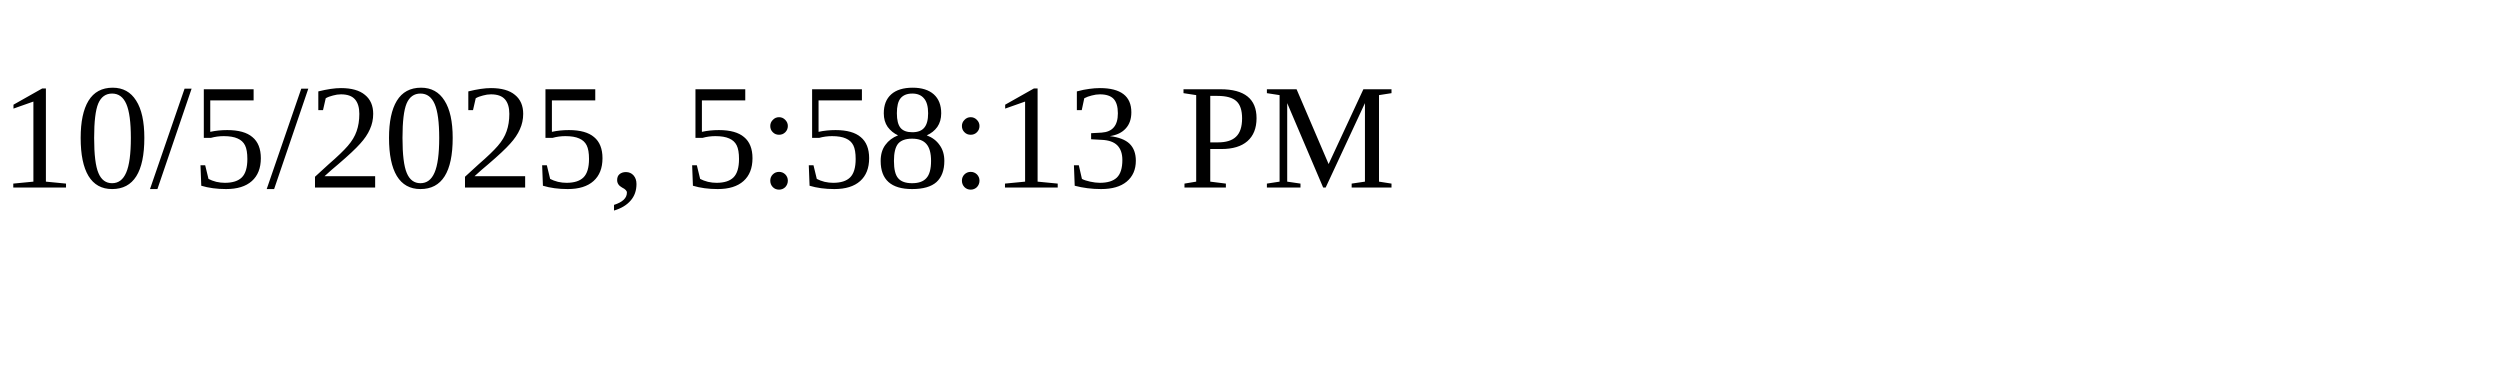
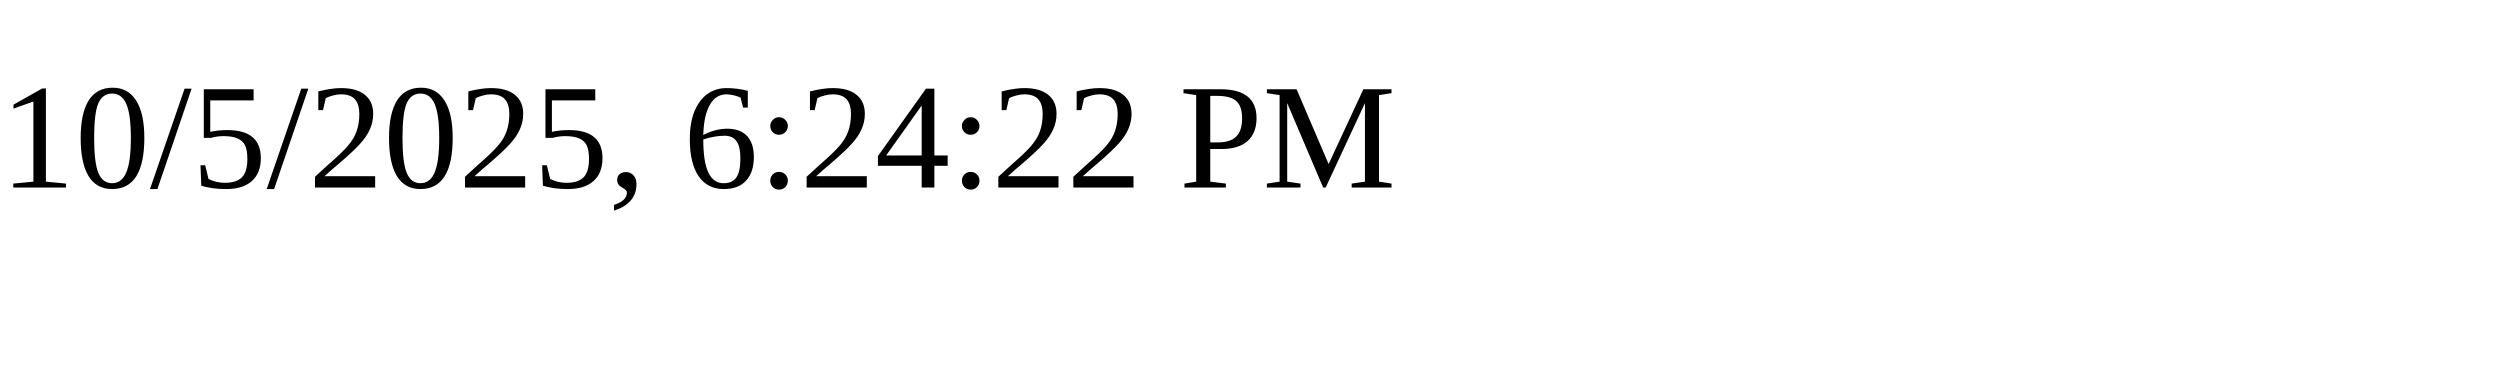
<svg xmlns="http://www.w3.org/2000/svg" height="30" width="200">
-   <text x="0" y="15">10/5/2025, 5:58:13 PM</text>
+   <text x="0" y="15">10/5/2025, 6:24:22 PM</text>
</svg>
